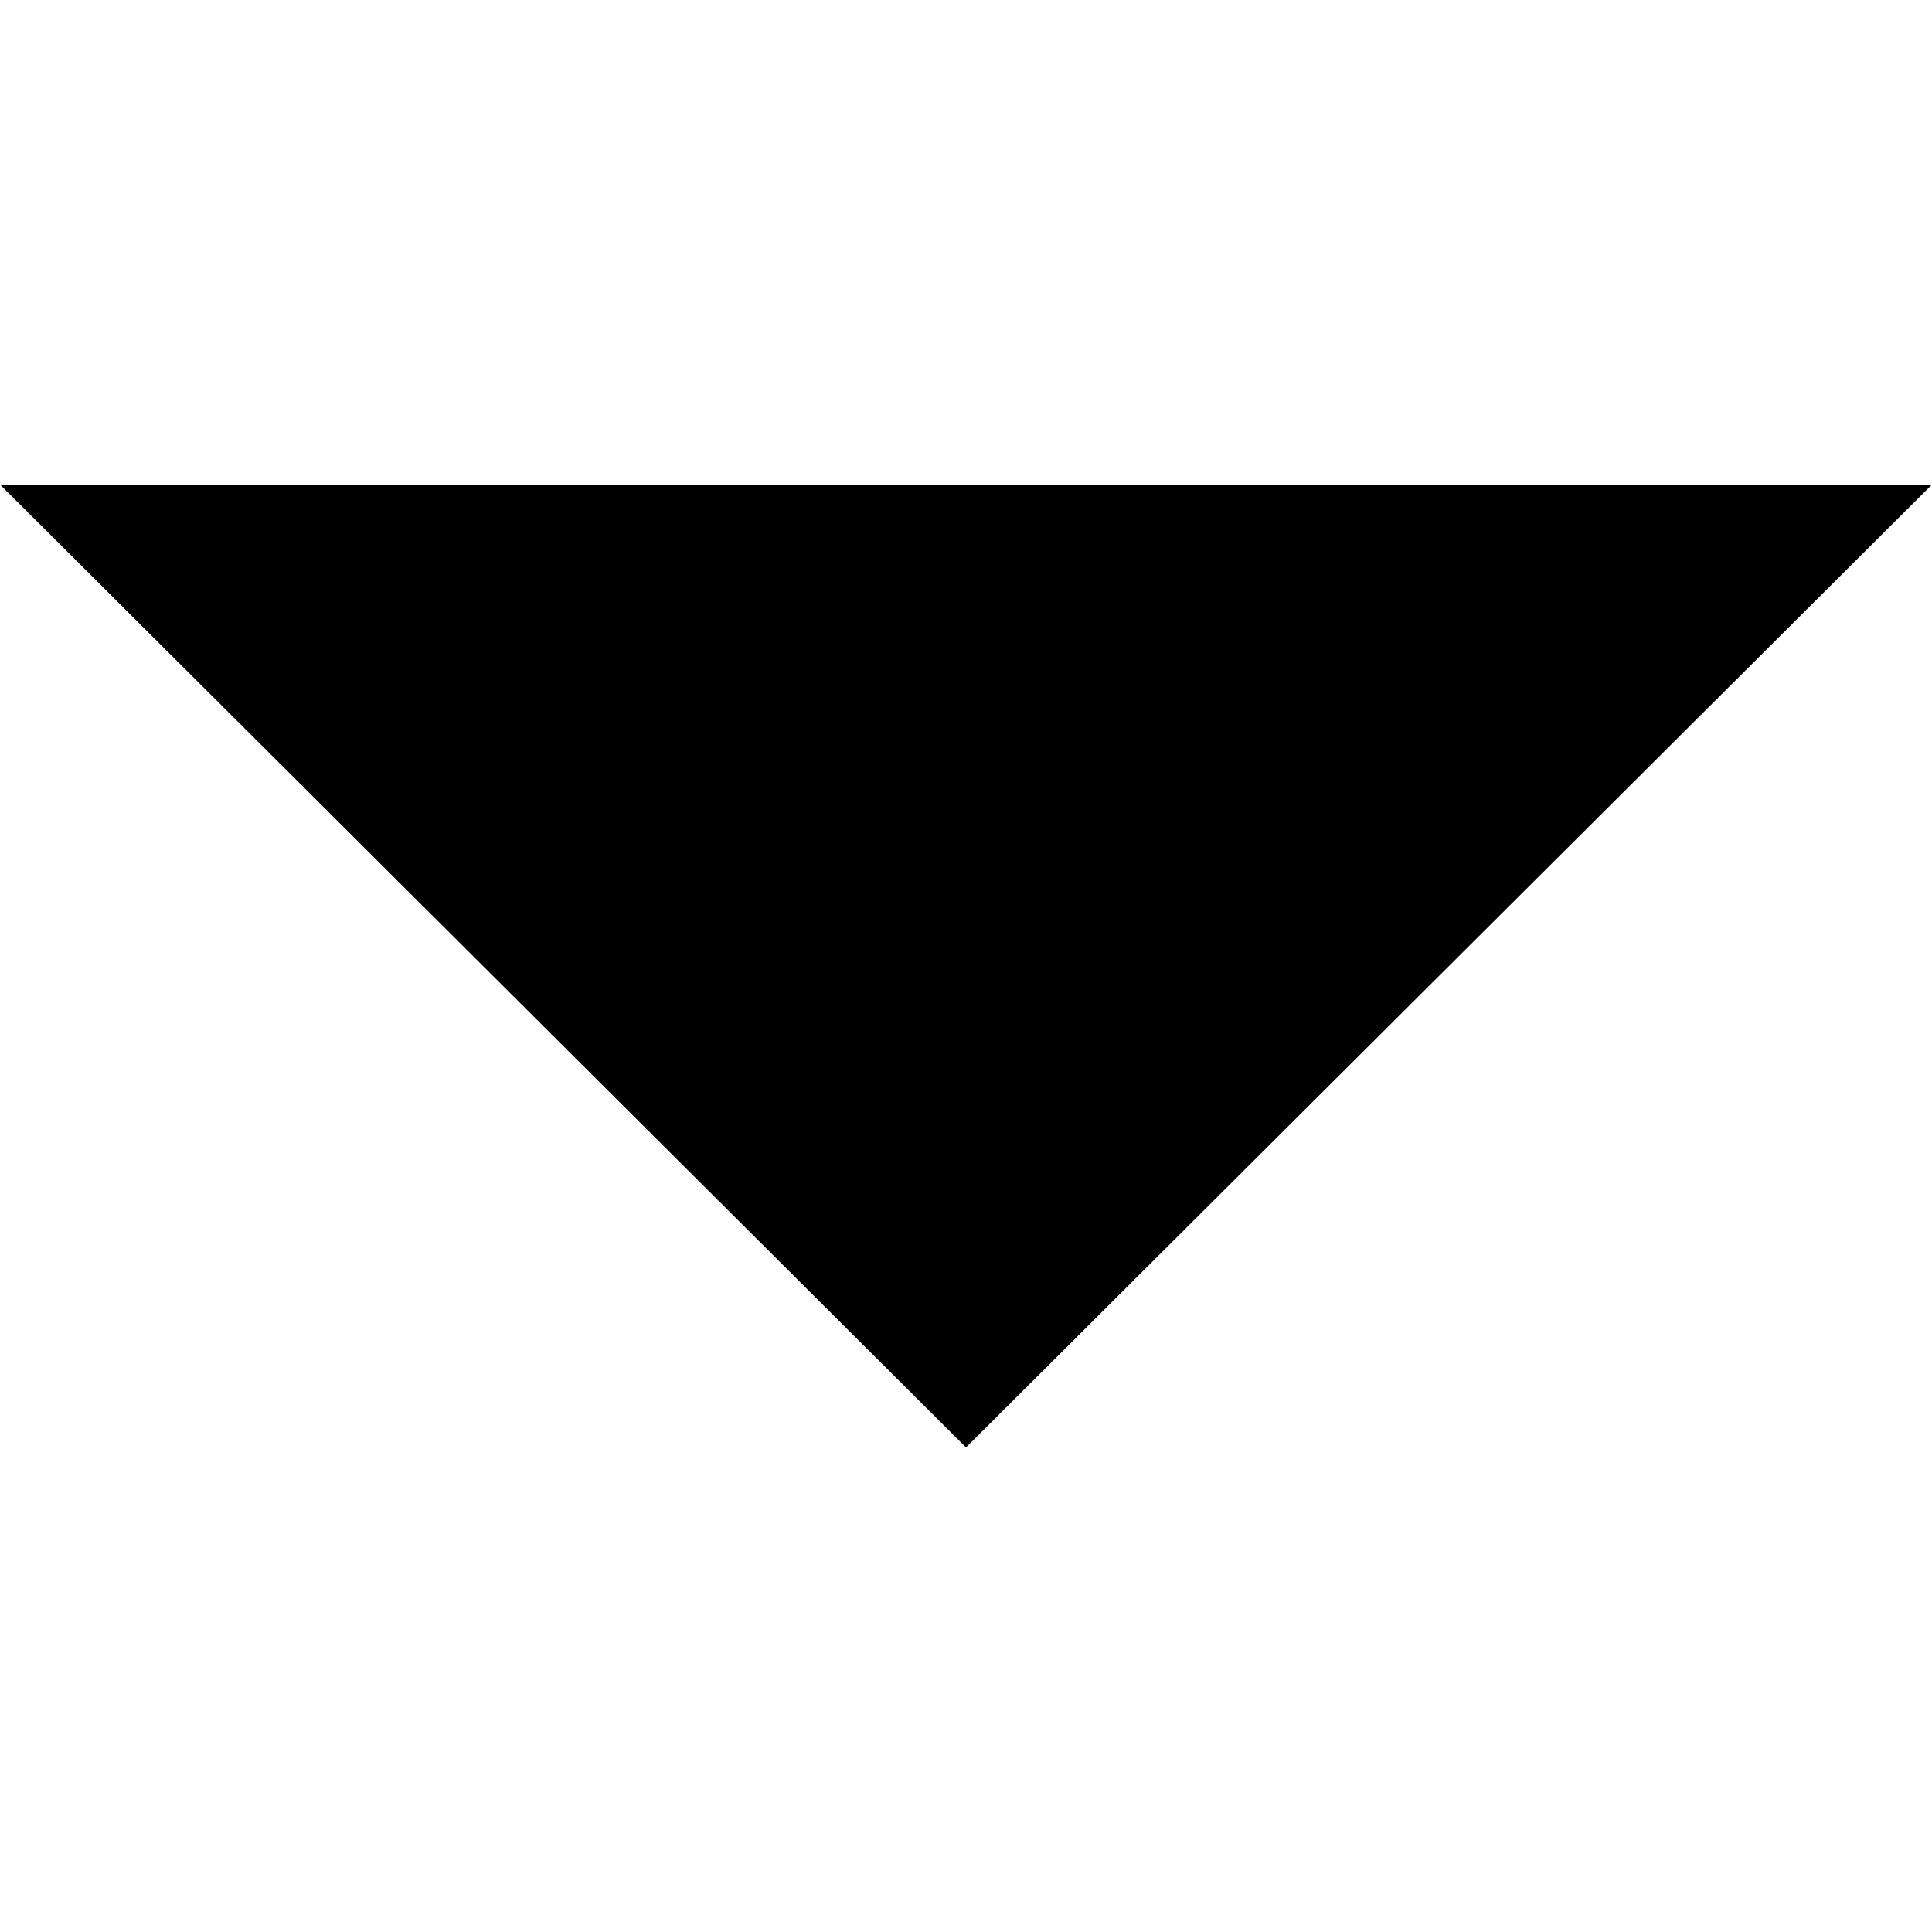
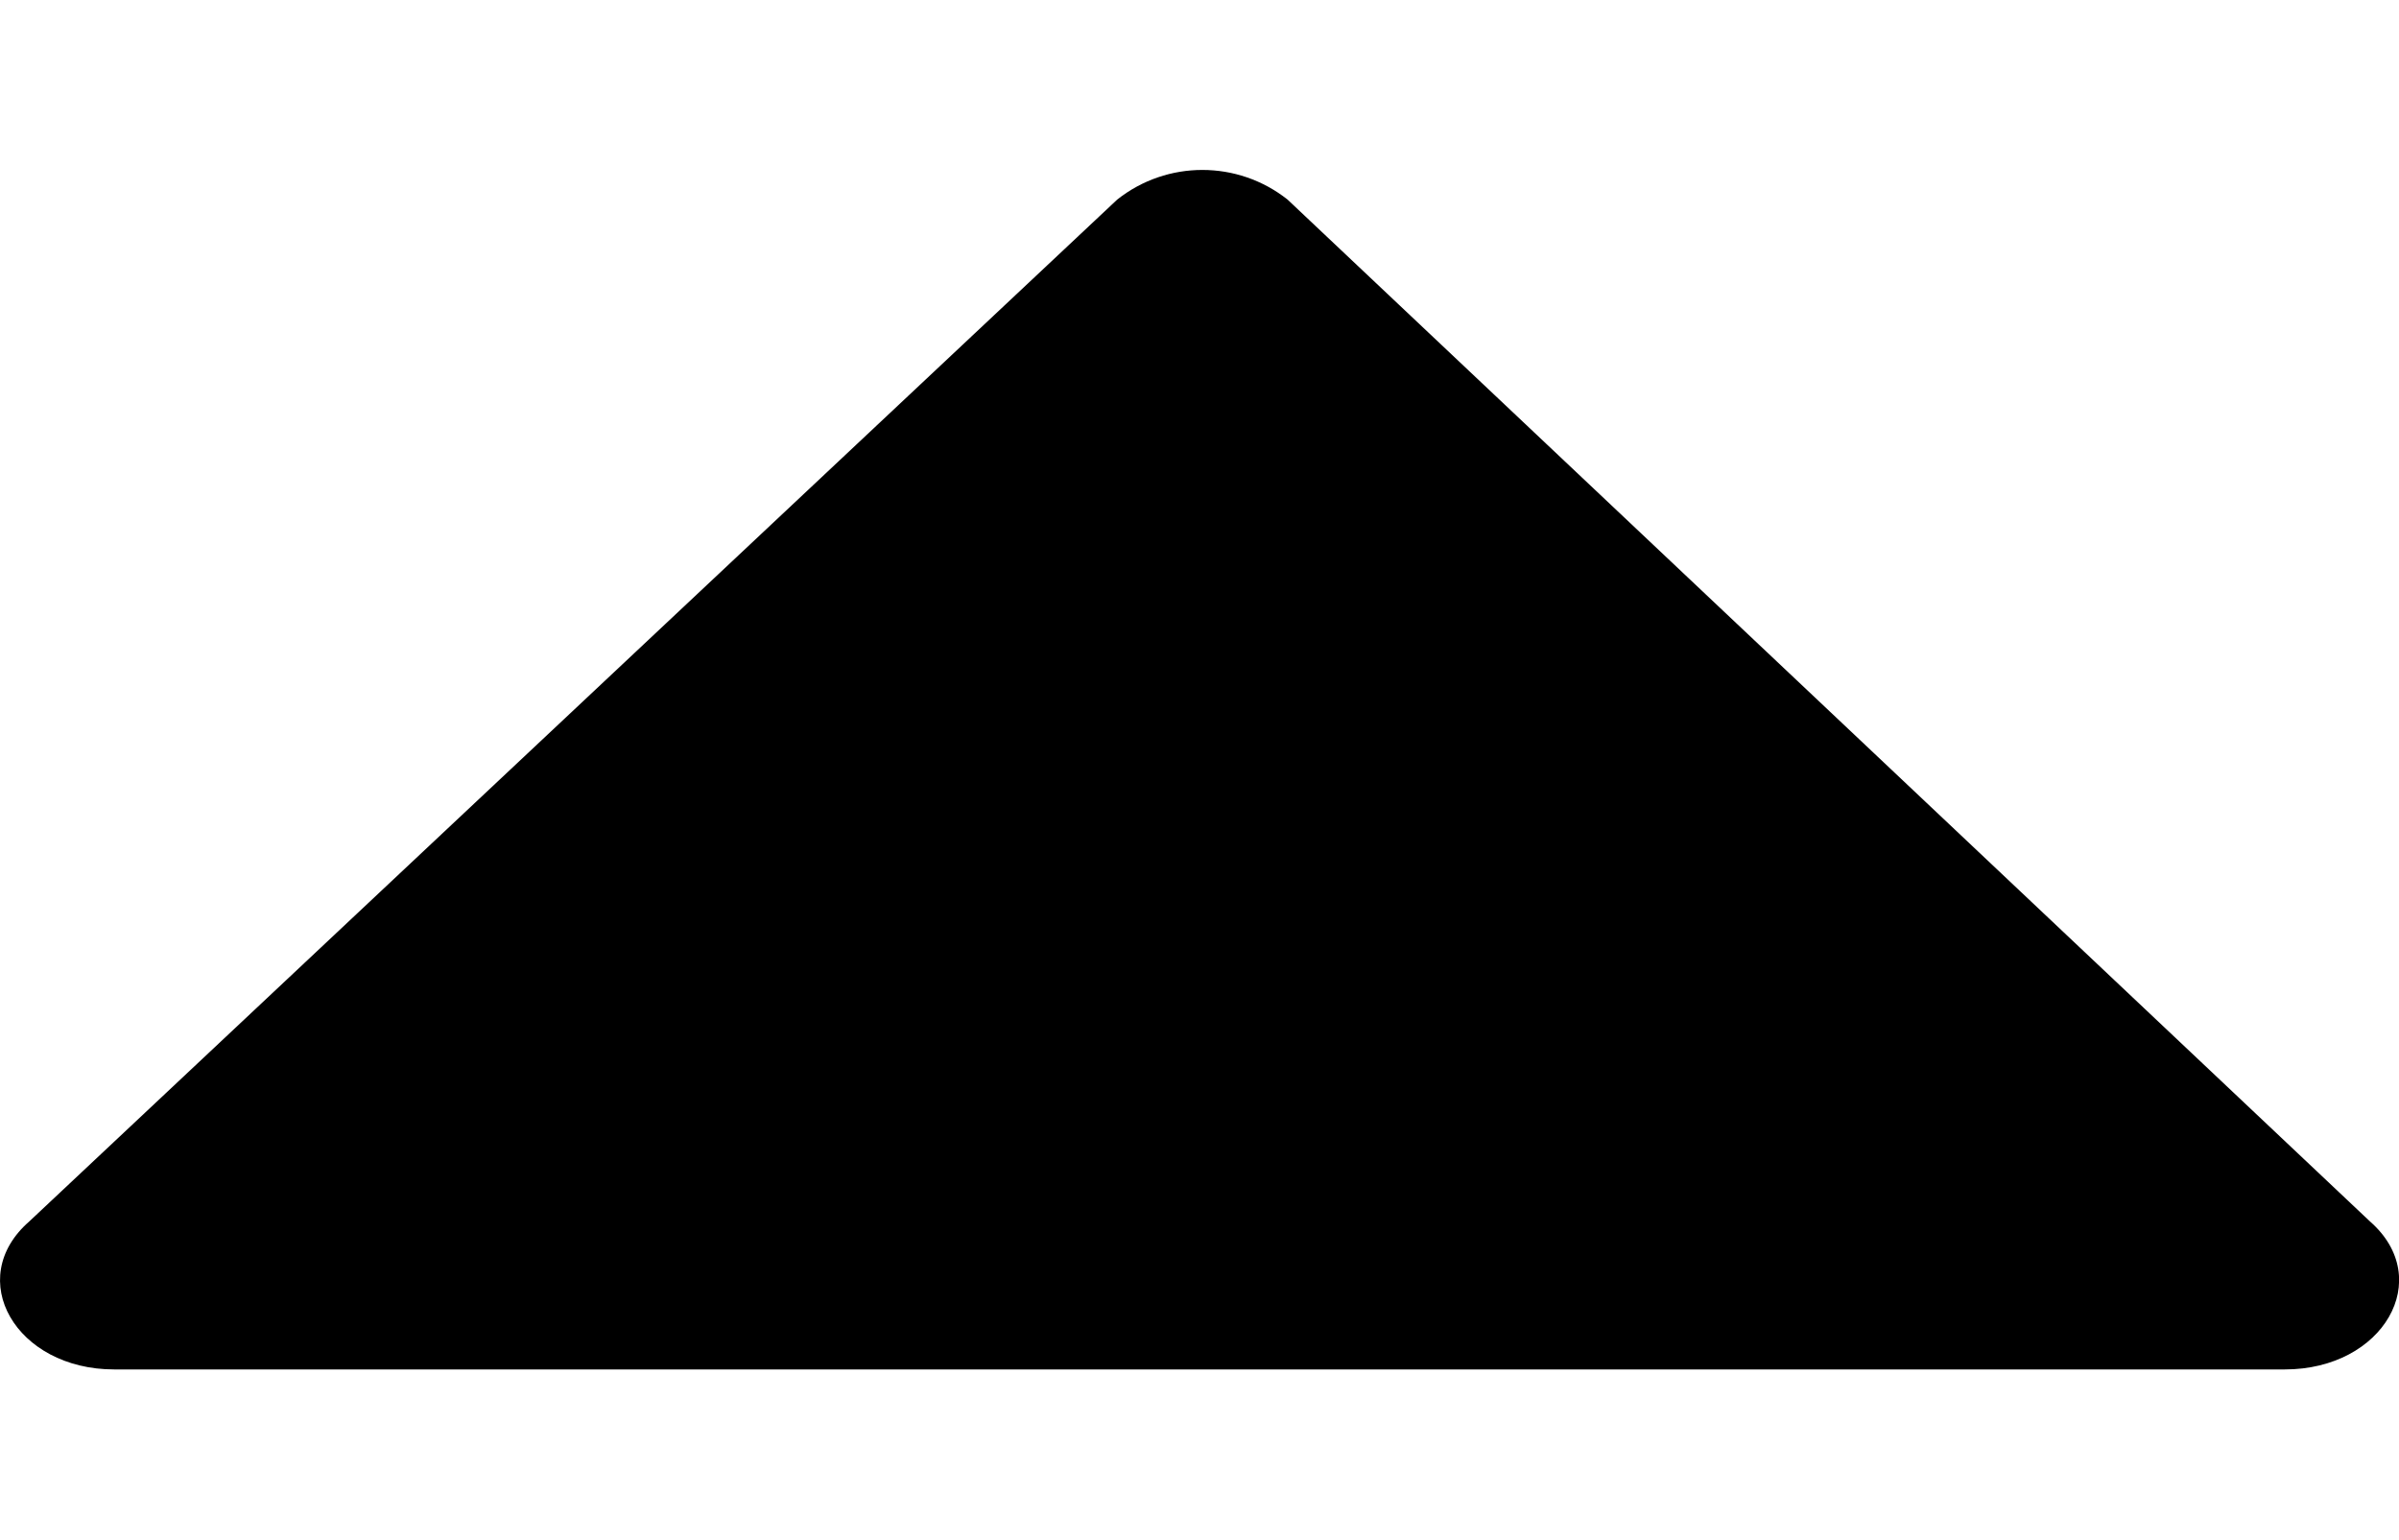
- <svg id="Layer_1" x="0px" y="0px" viewBox="0 0 386.257 386.257">
-   <polygon points="0,96.879 193.129,289.379 386.257,96.879 " />
+ <svg xmlns="http://www.w3.org/2000/svg" width="6.7" height="4.3" viewBox="0 0 10 5">
+   <path id="Shape" d="M.122,4.383,4.657.123a.572.572,0,0,1,.71,0l4.512,4.26c.273.239.056.617-.355.617H.476C.066,5-.152,4.622.122,4.383Z" fill="currentColor" />
</svg>
